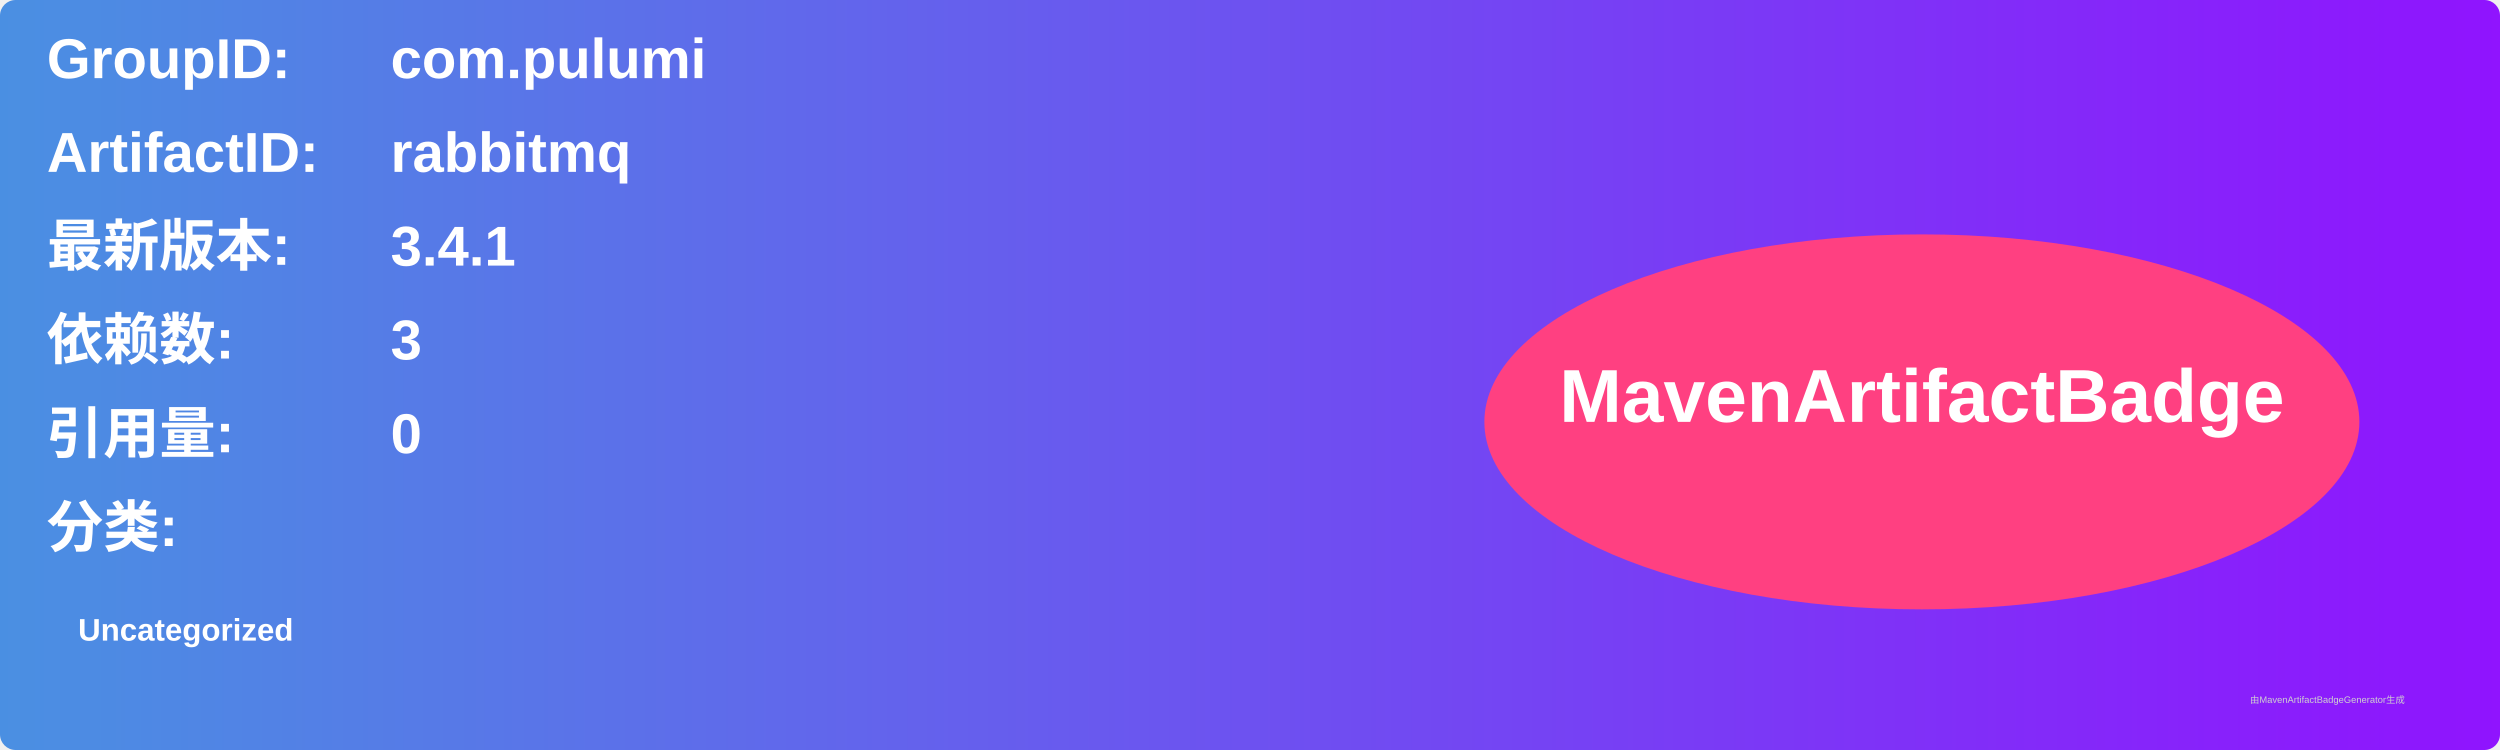
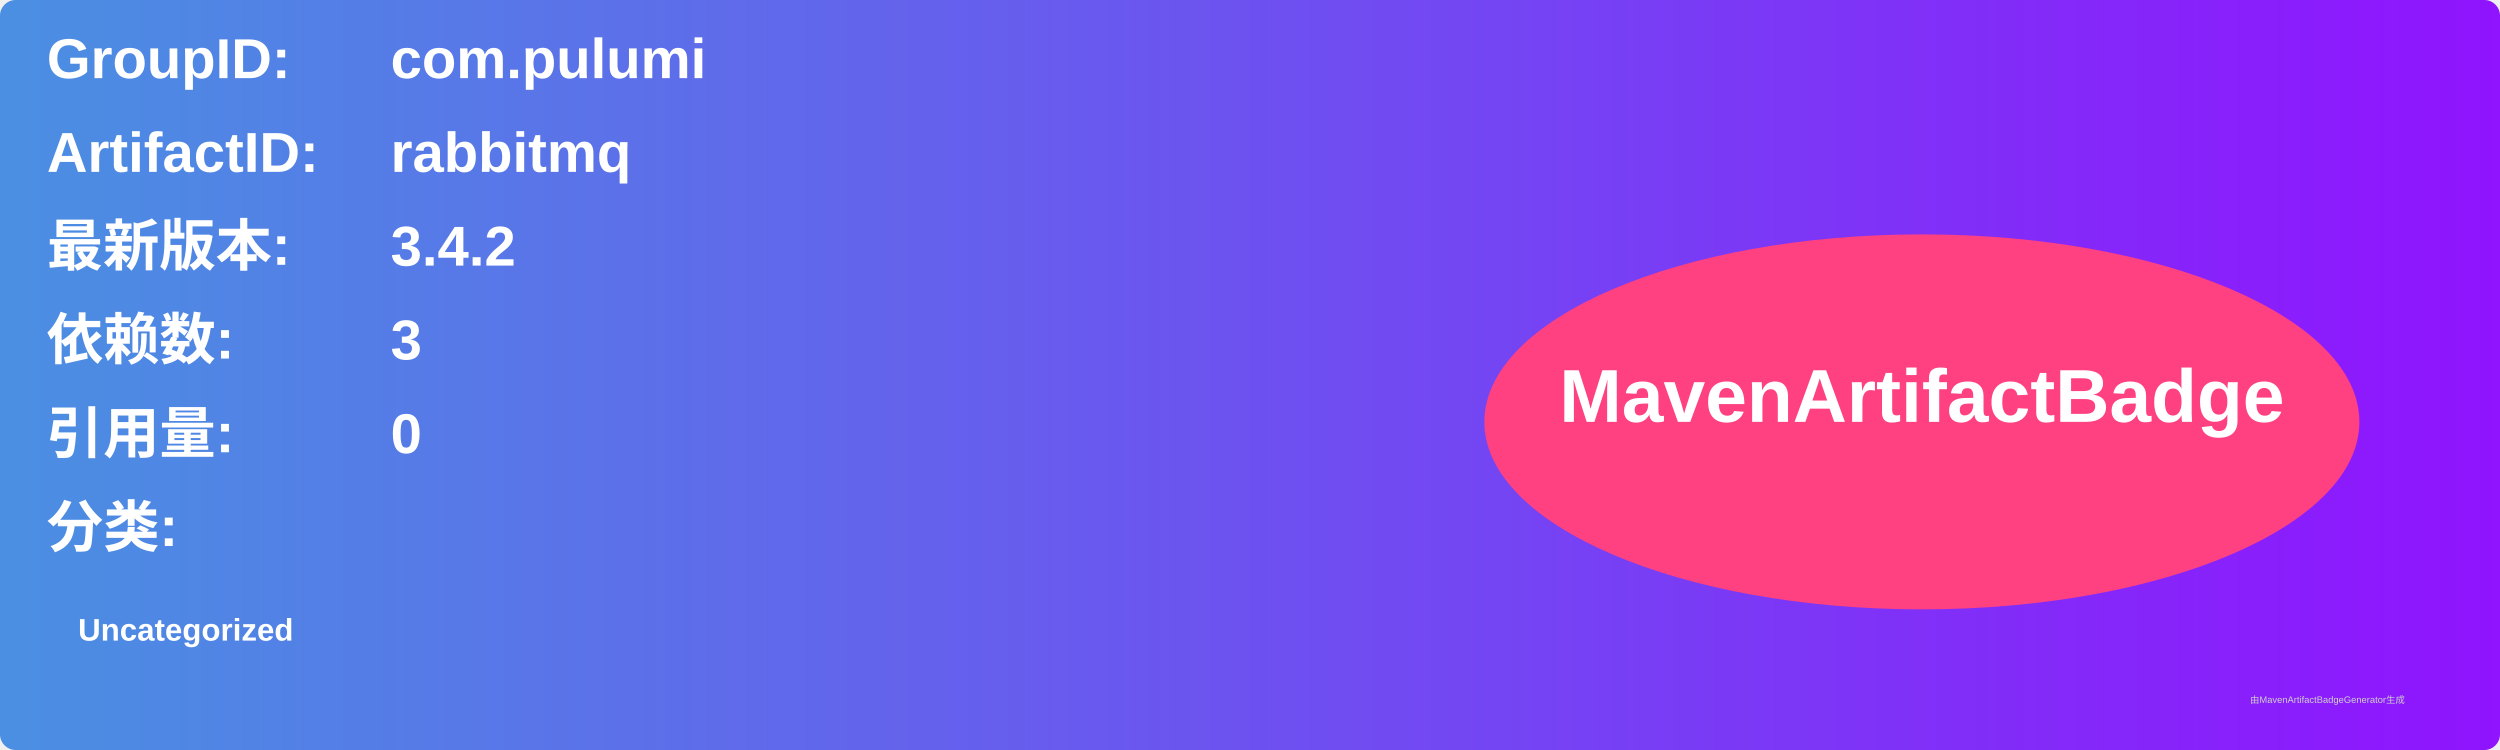
<svg xmlns="http://www.w3.org/2000/svg" width="800" height="240" viewBox="0 0 800 240">
  <linearGradient id="grad" x1="0%" y1="0%" x2="100%" y2="0%">
    <stop offset="0%" stop-color="#4a90e2" />
    <stop offset="100%" stop-color="#9013fe" />
  </linearGradient>
  <rect width="100%" height="100%" rx="5" ry="5" fill="url(#grad)" />
  <g transform="translate(15, 15)">
    <text x="0" y="10" font-family="Arial" font-size="18" fill="white" font-weight="bold" width="260">GroupID:</text>
    <text x="110" y="10" font-family="Arial" font-size="18" fill="white" font-weight="bold" width="460">com.pulumi</text>
    <text x="0" y="40" font-family="Arial" font-size="18" fill="white" font-weight="bold" width="260">ArtifactID:</text>
    <text x="110" y="40" font-family="Arial" font-size="18" fill="white" font-weight="bold" width="460">rabbitmq</text>
    <text x="0" y="70" font-family="Arial" font-size="18" fill="white" font-weight="bold">最新版本:</text>
    <text x="110" y="70" font-family="Arial" font-size="18" fill="white" font-weight="bold">
-       <tspan font-weight="bold">3.4.1</tspan>
+       <tspan font-weight="bold">3.4.2</tspan>
    </text>
    <text x="0" y="100" font-family="Arial" font-size="18" fill="white" font-weight="bold">依赖数: </text>
    <text x="110" y="100" font-family="Arial" font-size="18" fill="white">
      <tspan font-weight="bold">3</tspan>
    </text>
    <text x="0" y="130" font-family="Arial" font-size="18" fill="white" font-weight="bold">引用量: </text>
    <text x="110" y="130" font-family="Arial" font-size="18" fill="white">
      <tspan font-weight="bold">0</tspan>
    </text>
    <text x="0" y="160" font-family="Arial" font-size="18" fill="white" font-weight="bold">分类:</text>
    <text x="10" y="190" font-family="Arial" font-size="10" fill="white">
      <tspan font-weight="bold">Uncategorized</tspan>
    </text>
    <ellipse cx="600" cy="120" rx="140" ry="60" fill="#ff4081" />
    <text x="600" y="120" text-anchor="middle" font-family="Arial" font-size="24" fill="white" font-weight="bold">MavenArtifactBadge</text>
  </g>
  <text x="720" y="225" font-family="Arial" font-size="3" fill="#d0d0d0">由MavenArtifactBadgeGenerator生成</text>
</svg>
